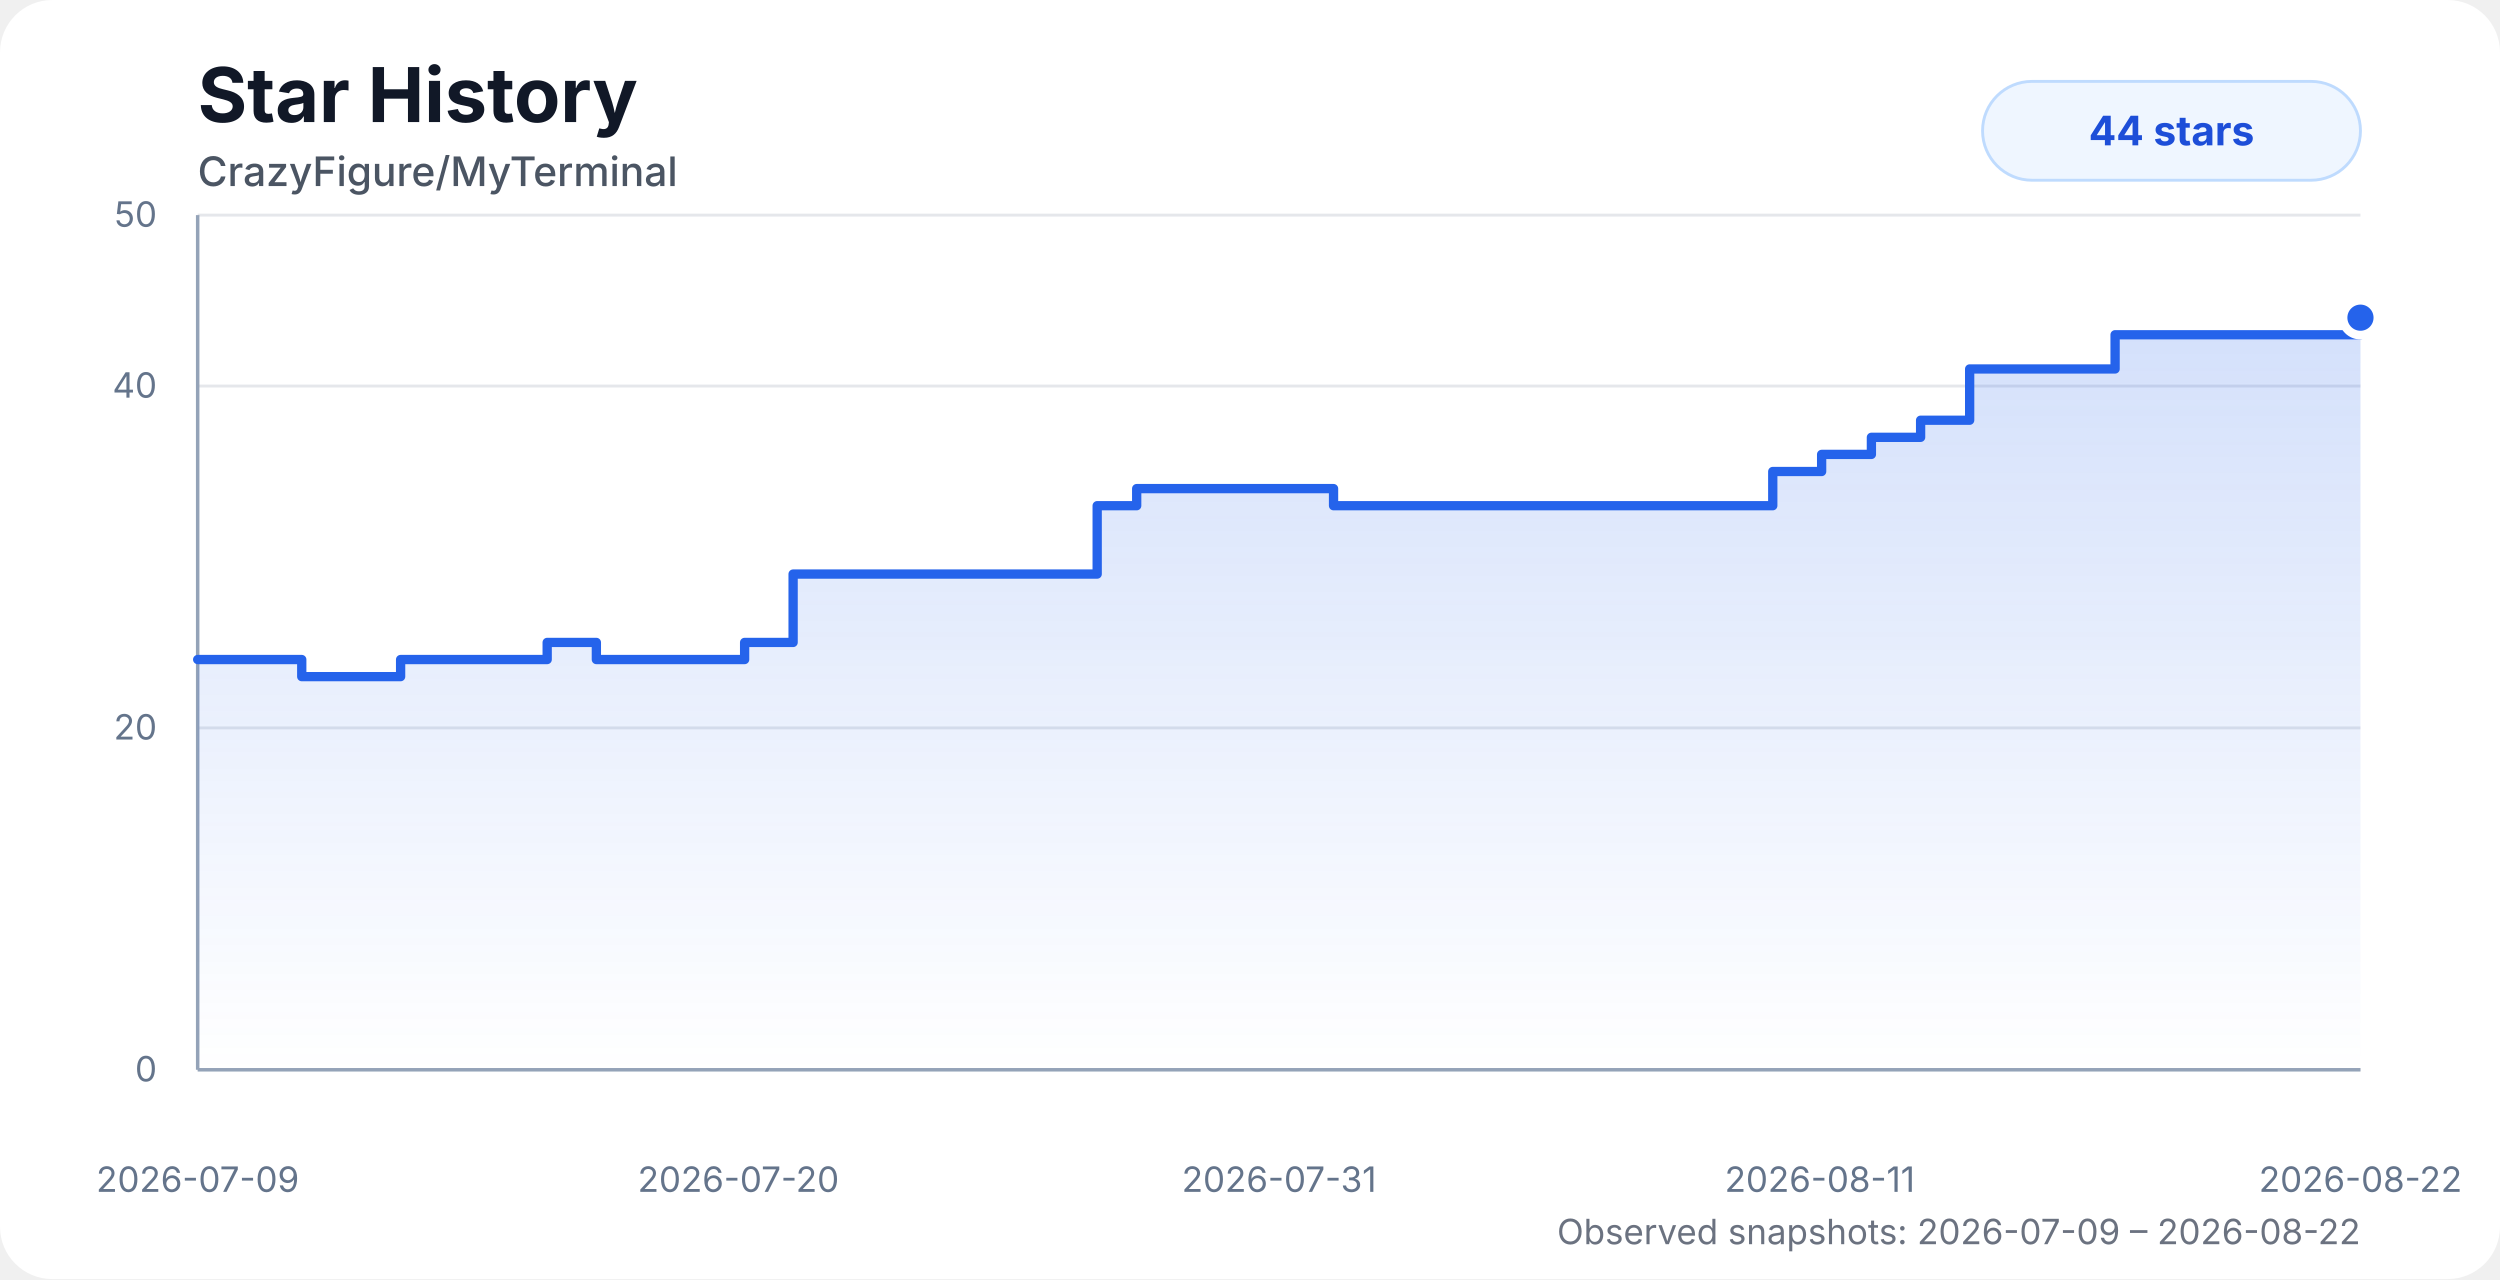
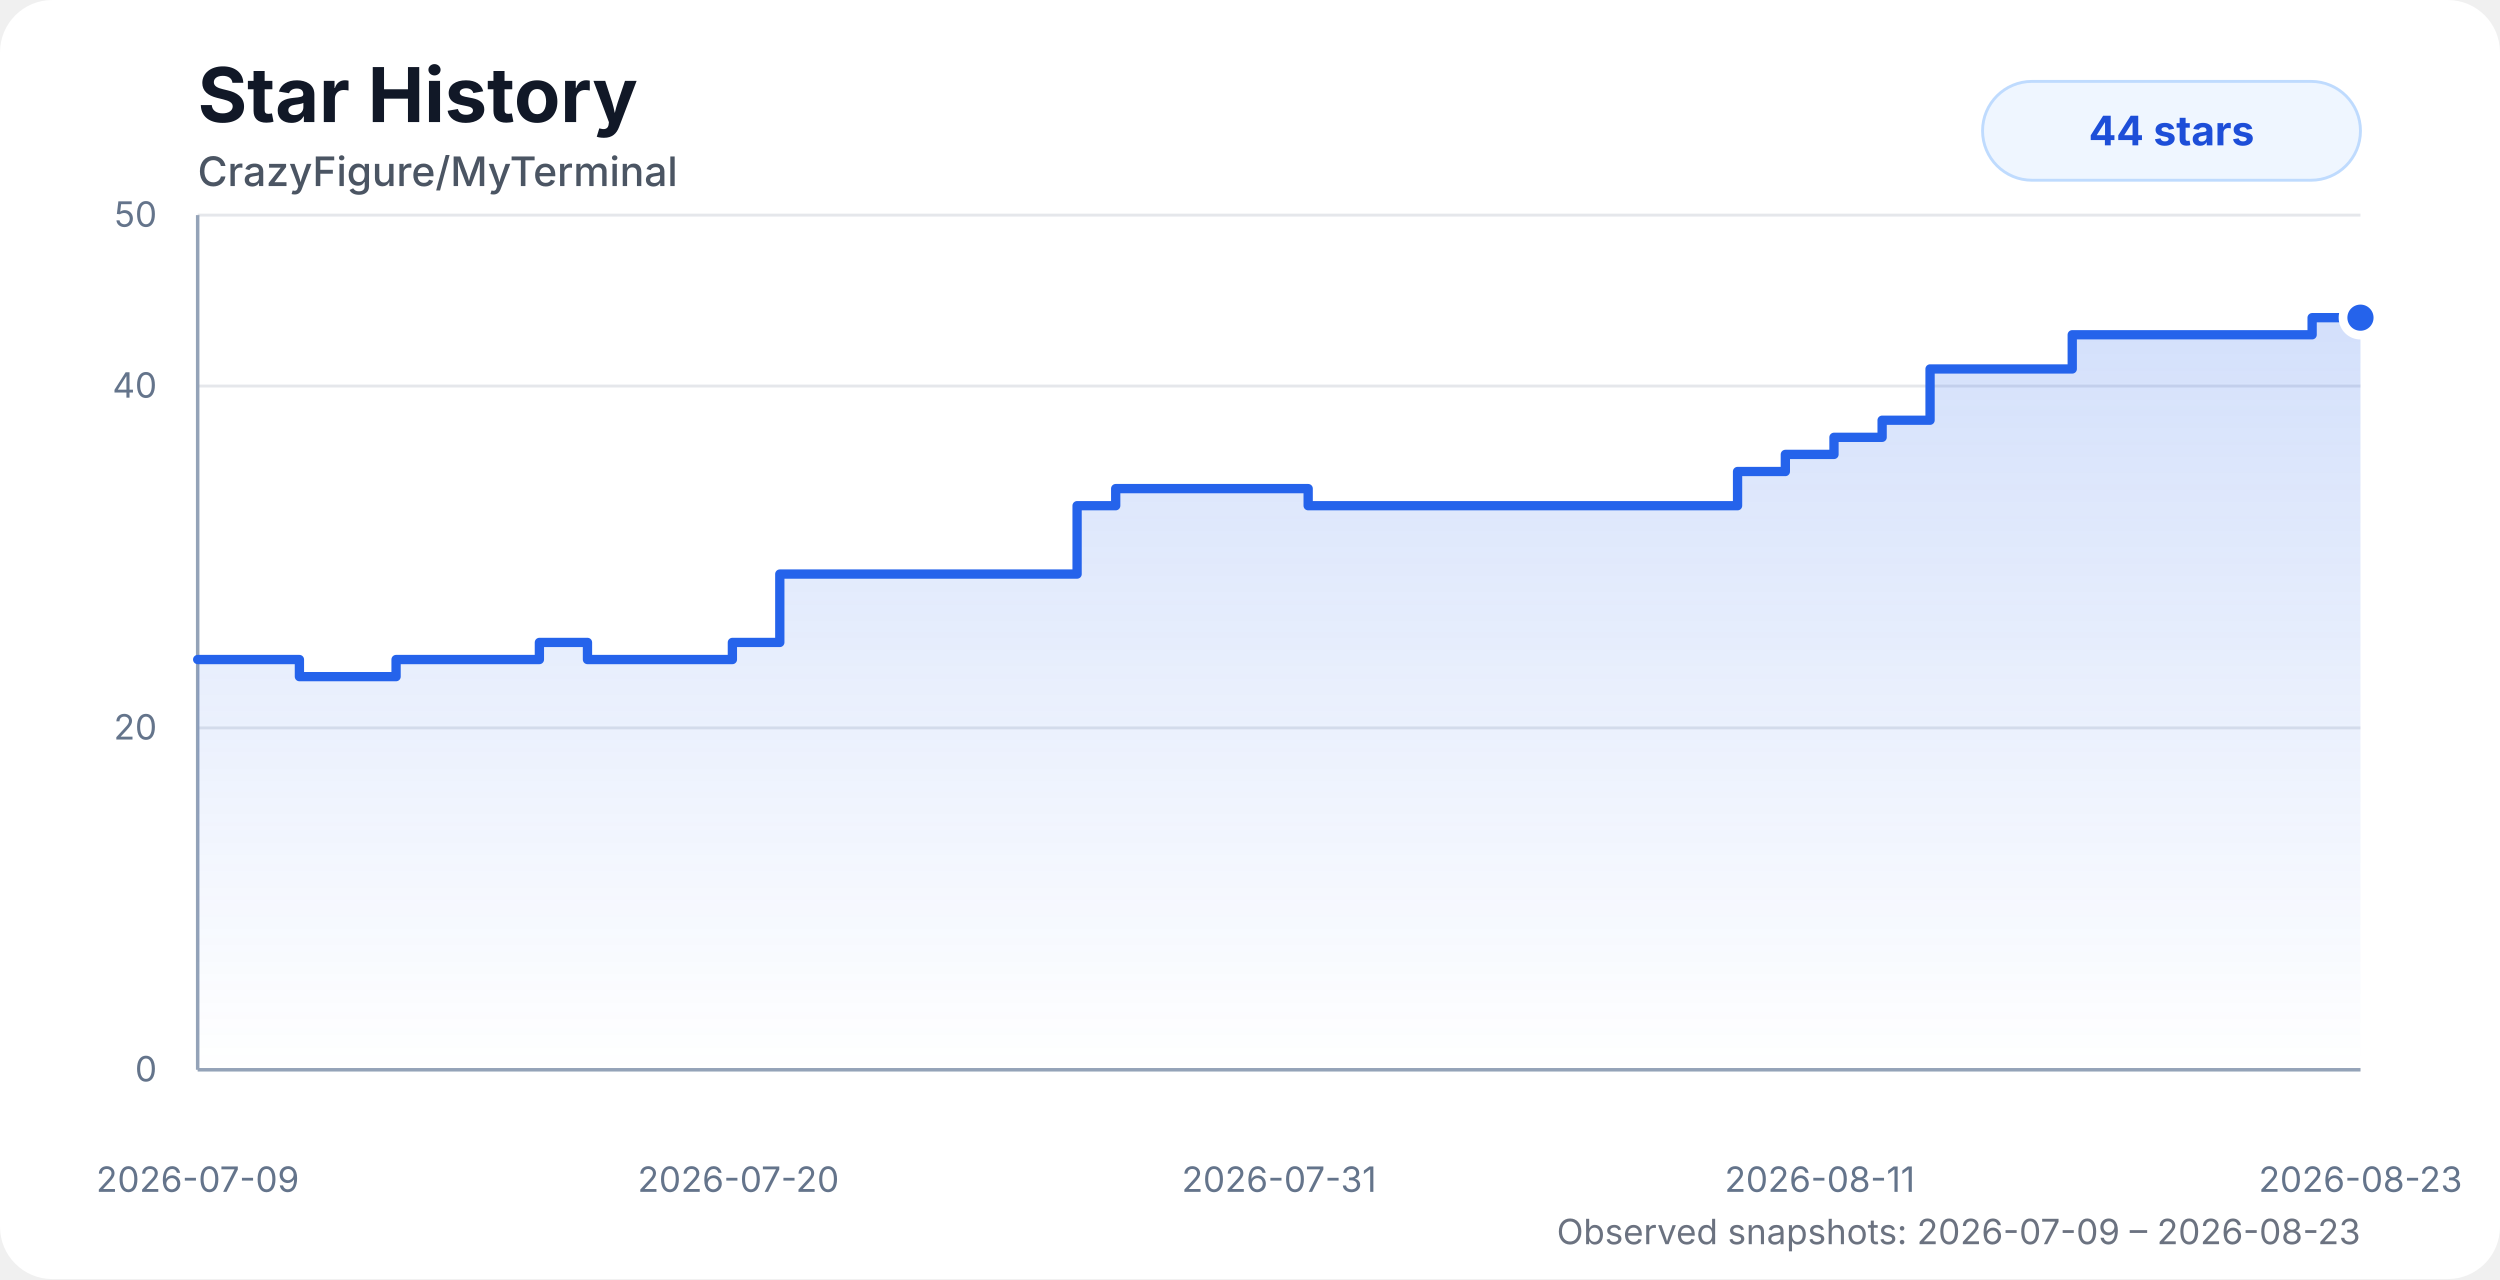
<svg xmlns="http://www.w3.org/2000/svg" width="860" height="440" viewBox="0 0 860 440" role="img" aria-labelledby="title desc">
  <style>
    .chart-bg { fill: #ffffff; }
    .title { fill: #111827; font: 700 26px system-ui, -apple-system, BlinkMacSystemFont, "Segoe UI", sans-serif; }
    .subtitle { fill: #4b5563; font: 500 14px system-ui, -apple-system, BlinkMacSystemFont, "Segoe UI", sans-serif; }
    .axis-label { fill: #64748b; font: 12px system-ui, -apple-system, BlinkMacSystemFont, "Segoe UI", sans-serif; }
    .grid { stroke: #e5e7eb; stroke-width: 1; }
    .axis { stroke: #94a3b8; stroke-width: 1.2; }
    .area { fill: url(#starGradient); opacity: 0.28; }
    .line { fill: none; stroke: #2563eb; stroke-width: 3.2; stroke-linecap: round; stroke-linejoin: round; }
    .dot { fill: #2563eb; stroke: #ffffff; stroke-width: 3; }
    .badge { fill: #eff6ff; stroke: #bfdbfe; }
    .badge-text { fill: #1d4ed8; font: 700 14px system-ui, -apple-system, BlinkMacSystemFont, "Segoe UI", sans-serif; }
    .status { fill: #6b7280; font: 12px system-ui, -apple-system, BlinkMacSystemFont, "Segoe UI", sans-serif; }
    @media (prefers-color-scheme: dark) {
      .chart-bg { fill: #0d1117; }
      .title { fill: #f8fafc; }
      .subtitle { fill: #cbd5e1; }
      .axis-label { fill: #94a3b8; }
      .grid { stroke: #1f2937; }
      .axis { stroke: #475569; }
      .dot { stroke: #0d1117; }
      .badge { fill: #172554; stroke: #1d4ed8; }
      .badge-text { fill: #bfdbfe; }
      .status { fill: #94a3b8; }
    }
  </style>
  <defs>
    <linearGradient id="starGradient" x1="0" x2="0" y1="0" y2="1">
      <stop offset="0%" stop-color="#2563eb" stop-opacity="0.72" />
      <stop offset="100%" stop-color="#2563eb" stop-opacity="0" />
    </linearGradient>
  </defs>
  <rect class="chart-bg" width="860" height="440" rx="18" />
  <text class="title" x="68" y="42">Star History</text>
  <text class="subtitle" x="68" y="64">CrazyFigure/MyTerminal</text>
  <g>
    <line class="grid" x1="68" y1="368" x2="812" y2="368" />
    <line class="grid" x1="68" y1="250.4" x2="812" y2="250.4" />
    <line class="grid" x1="68" y1="132.8" x2="812" y2="132.8" />
    <line class="grid" x1="68" y1="74" x2="812" y2="74" />
    <line class="axis" x1="68" y1="74" x2="68" y2="368" />
    <line class="axis" x1="68" y1="368" x2="812" y2="368" />
    <text class="axis-label" x="54" y="372" text-anchor="end">0</text>
    <text class="axis-label" x="54" y="254.4" text-anchor="end">20</text>
    <text class="axis-label" x="54" y="136.8" text-anchor="end">40</text>
    <text class="axis-label" x="54" y="78" text-anchor="end">50</text>
    <text class="axis-label" x="68" y="410" text-anchor="middle">2026-07-09</text>
    <text class="axis-label" x="254" y="410" text-anchor="middle">2026-07-20</text>
    <text class="axis-label" x="440" y="410" text-anchor="middle">2026-07-31</text>
    <text class="axis-label" x="626" y="410" text-anchor="middle">2026-08-11</text>
-     <text class="axis-label" x="812" y="410" text-anchor="middle">2026-08-22</text>
+     <text class="axis-label" x="812" y="410" text-anchor="middle">2026-08-23</text>
  </g>
-   <path class="area" d="M 68 226.88 H 87.38 V 226.88 H 103.8 V 232.76 H 137.81 V 226.88 H 188.23 V 221 H 205.15 V 226.88 H 256.15 V 221 H 272.83 V 197.48 H 289.73 V 197.48 H 377.43 V 173.96 H 391.02 V 168.08 H 458.74 V 173.96 H 509.34 V 173.96 H 526.22 V 173.96 H 543.12 V 173.96 H 559.67 V 173.96 H 575.83 V 173.96 H 592.82 V 173.96 H 609.83 V 162.2 H 626.64 V 156.32 H 643.76 V 150.44 H 660.69 V 144.56 H 677.56 V 126.92 H 693.7 V 126.92 H 710.7 V 126.92 H 727.59 V 115.16 H 744.42 V 115.16 H 761.35 V 115.16 H 778.23 V 115.16 H 795.2 V 115.16 H 812 V 109.28 L 812 368 L 68 368 Z" />
-   <path class="line" d="M 68 226.88 H 87.38 V 226.88 H 103.8 V 232.76 H 137.81 V 226.88 H 188.23 V 221 H 205.15 V 226.88 H 256.15 V 221 H 272.83 V 197.48 H 289.73 V 197.48 H 377.43 V 173.96 H 391.02 V 168.08 H 458.74 V 173.96 H 509.34 V 173.96 H 526.22 V 173.96 H 543.12 V 173.96 H 559.67 V 173.96 H 575.83 V 173.96 H 592.82 V 173.96 H 609.83 V 162.2 H 626.64 V 156.32 H 643.76 V 150.44 H 660.69 V 144.56 H 677.56 V 126.92 H 693.7 V 126.92 H 710.7 V 126.92 H 727.59 V 115.16 H 744.42 V 115.16 H 761.35 V 115.16 H 778.23 V 115.16 H 795.2 V 115.16 H 812 V 109.28" />
+   <path class="area" d="M 68 226.88 H 86.94 V 226.88 H 103 V 232.76 H 136.25 V 226.88 H 185.55 V 221 H 202.09 V 226.88 H 251.94 V 221 H 268.25 V 197.48 H 284.77 V 197.48 H 370.52 V 173.96 H 383.8 V 168.08 H 450.01 V 173.96 H 499.48 V 173.96 H 515.98 V 173.96 H 532.5 V 173.96 H 548.68 V 173.96 H 564.48 V 173.96 H 581.09 V 173.96 H 597.72 V 162.2 H 614.16 V 156.32 H 630.89 V 150.44 H 647.45 V 144.56 H 663.94 V 126.92 H 679.72 V 126.92 H 696.33 V 126.92 H 712.85 V 115.16 H 729.31 V 115.16 H 745.86 V 115.16 H 762.36 V 115.16 H 778.95 V 115.16 H 795.37 V 109.28 H 812 V 109.28 L 812 368 L 68 368 Z" />
+   <path class="line" d="M 68 226.88 H 86.94 V 226.88 H 103 V 232.76 H 136.25 V 226.88 H 185.55 V 221 H 202.09 V 226.88 H 251.94 V 221 H 268.25 V 197.48 H 284.77 V 197.48 H 370.52 V 173.96 H 383.8 V 168.08 H 450.01 V 173.96 H 499.48 V 173.96 H 515.98 V 173.96 H 532.5 V 173.96 H 548.68 V 173.96 H 564.48 V 173.96 H 581.09 V 173.96 H 597.72 V 162.2 H 614.16 V 156.32 H 630.89 V 150.44 H 647.45 V 144.56 H 663.94 V 126.92 H 679.72 V 126.92 H 696.33 V 126.92 H 712.85 V 115.16 H 729.31 V 115.16 H 745.86 V 115.16 H 762.36 V 115.16 H 778.95 V 115.16 H 795.37 V 109.28 H 812 V 109.28" />
  <circle class="dot" cx="812" cy="109.28" r="6" />
  <rect class="badge" x="682" y="28" width="130" height="34" rx="17" />
  <text class="badge-text" x="747" y="50" text-anchor="middle">44 stars</text>
-   <text class="status" x="812" y="428" text-anchor="end">Observed snapshots: 2026-07-09 – 2026-08-22</text>
+   <text class="status" x="812" y="428" text-anchor="end">Observed snapshots: 2026-07-09 – 2026-08-23</text>
</svg>
